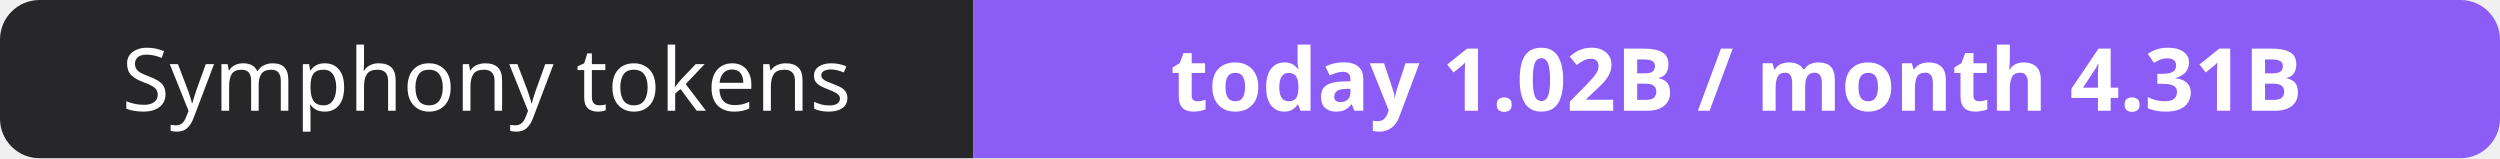
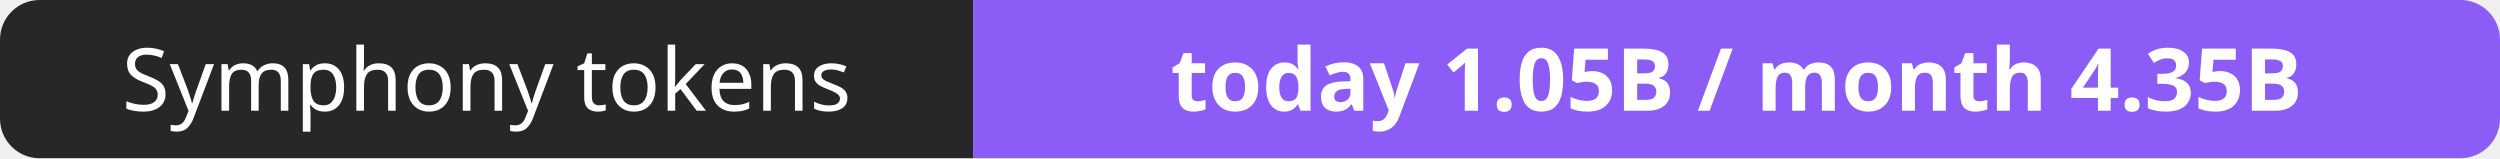
- <svg xmlns="http://www.w3.org/2000/svg" width="316" height="20" role="img" aria-label="Symphony tokens: today 1.02B / month 4.31B">
+ <svg xmlns="http://www.w3.org/2000/svg" width="316" height="20" role="img" aria-label="Symphony tokens: today 1.05B / month 4.35B">
  <clipPath id="r">
    <rect width="316" height="20" rx="5" fill="#fff" />
  </clipPath>
  <g clip-path="url(#r)">
    <rect width="123" height="20" fill="#27272a" />
    <rect x="123" width="193" height="20" fill="#8b5cf6" />
  </g>
  <g fill="#fff" text-anchor="middle" font-family="Verdana,Geneva,sans-serif" font-size="11">
    <text x="61.5" y="14">Symphony tokens</text>
-     <text x="219.5" y="14" font-weight="700">today 1.02B / month 4.31B</text>
+     <text x="219.5" y="14" font-weight="700">today 1.05B / month 4.35B</text>
  </g>
</svg>
